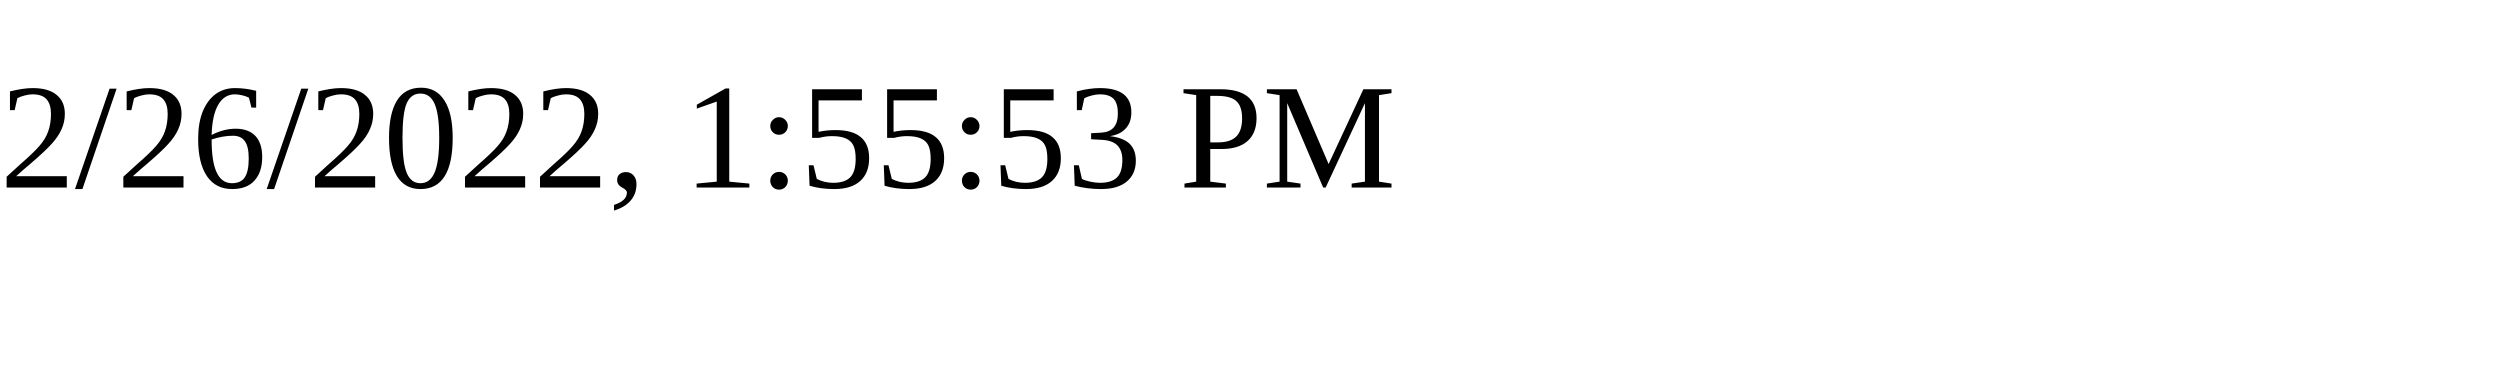
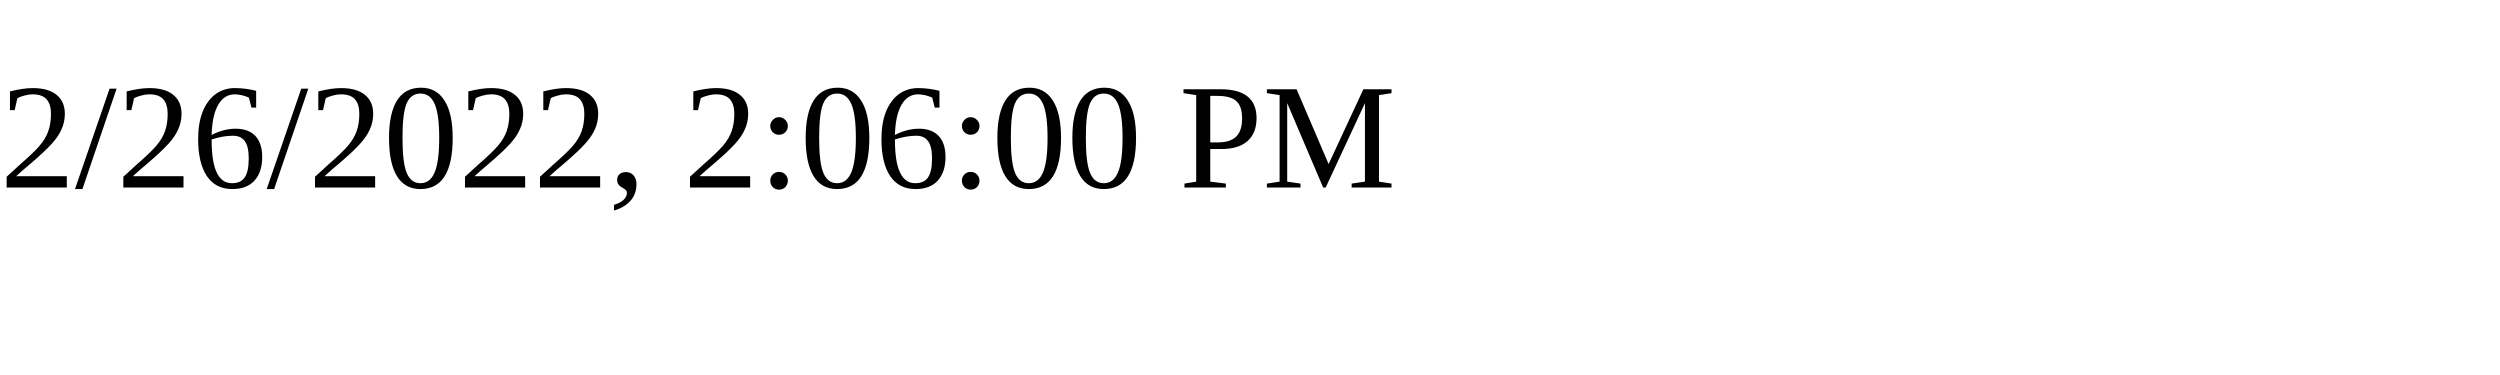
<svg xmlns="http://www.w3.org/2000/svg" height="30" width="200">
-   <text x="0" y="15">2/26/2022, 1:55:53 PM</text>
+   <text x="0" y="15">2/26/2022, 2:06:00 PM</text>
</svg>
